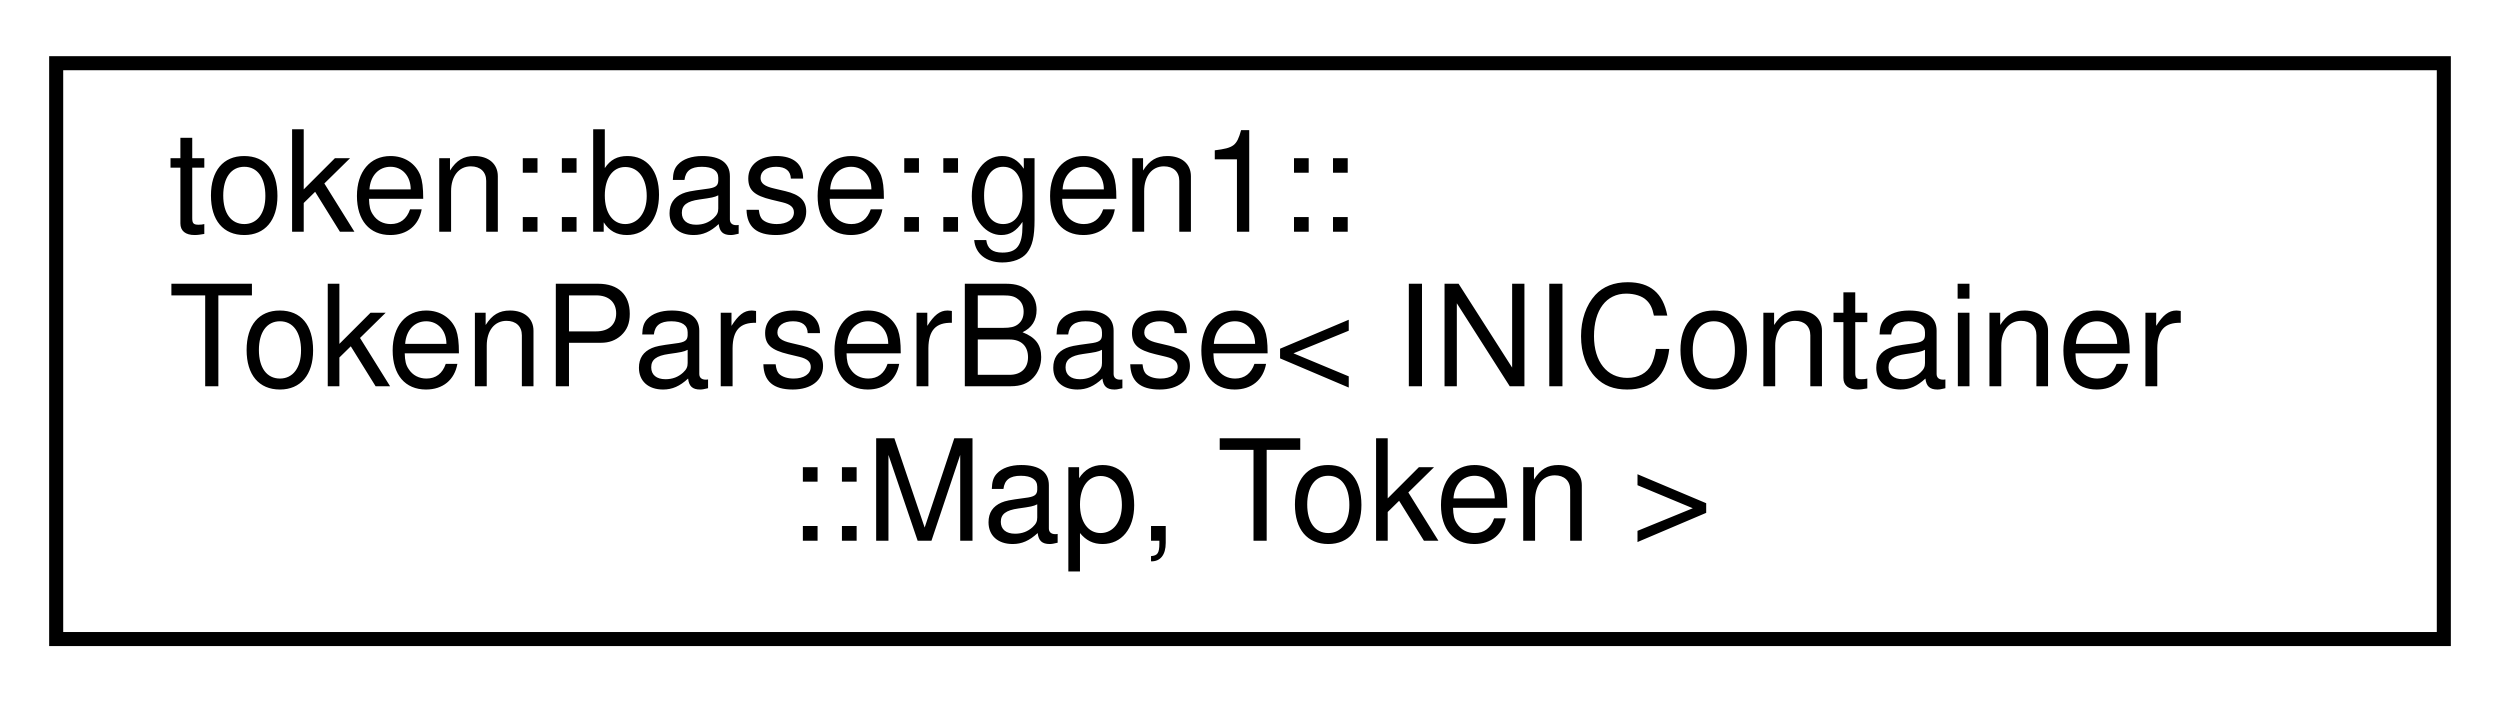
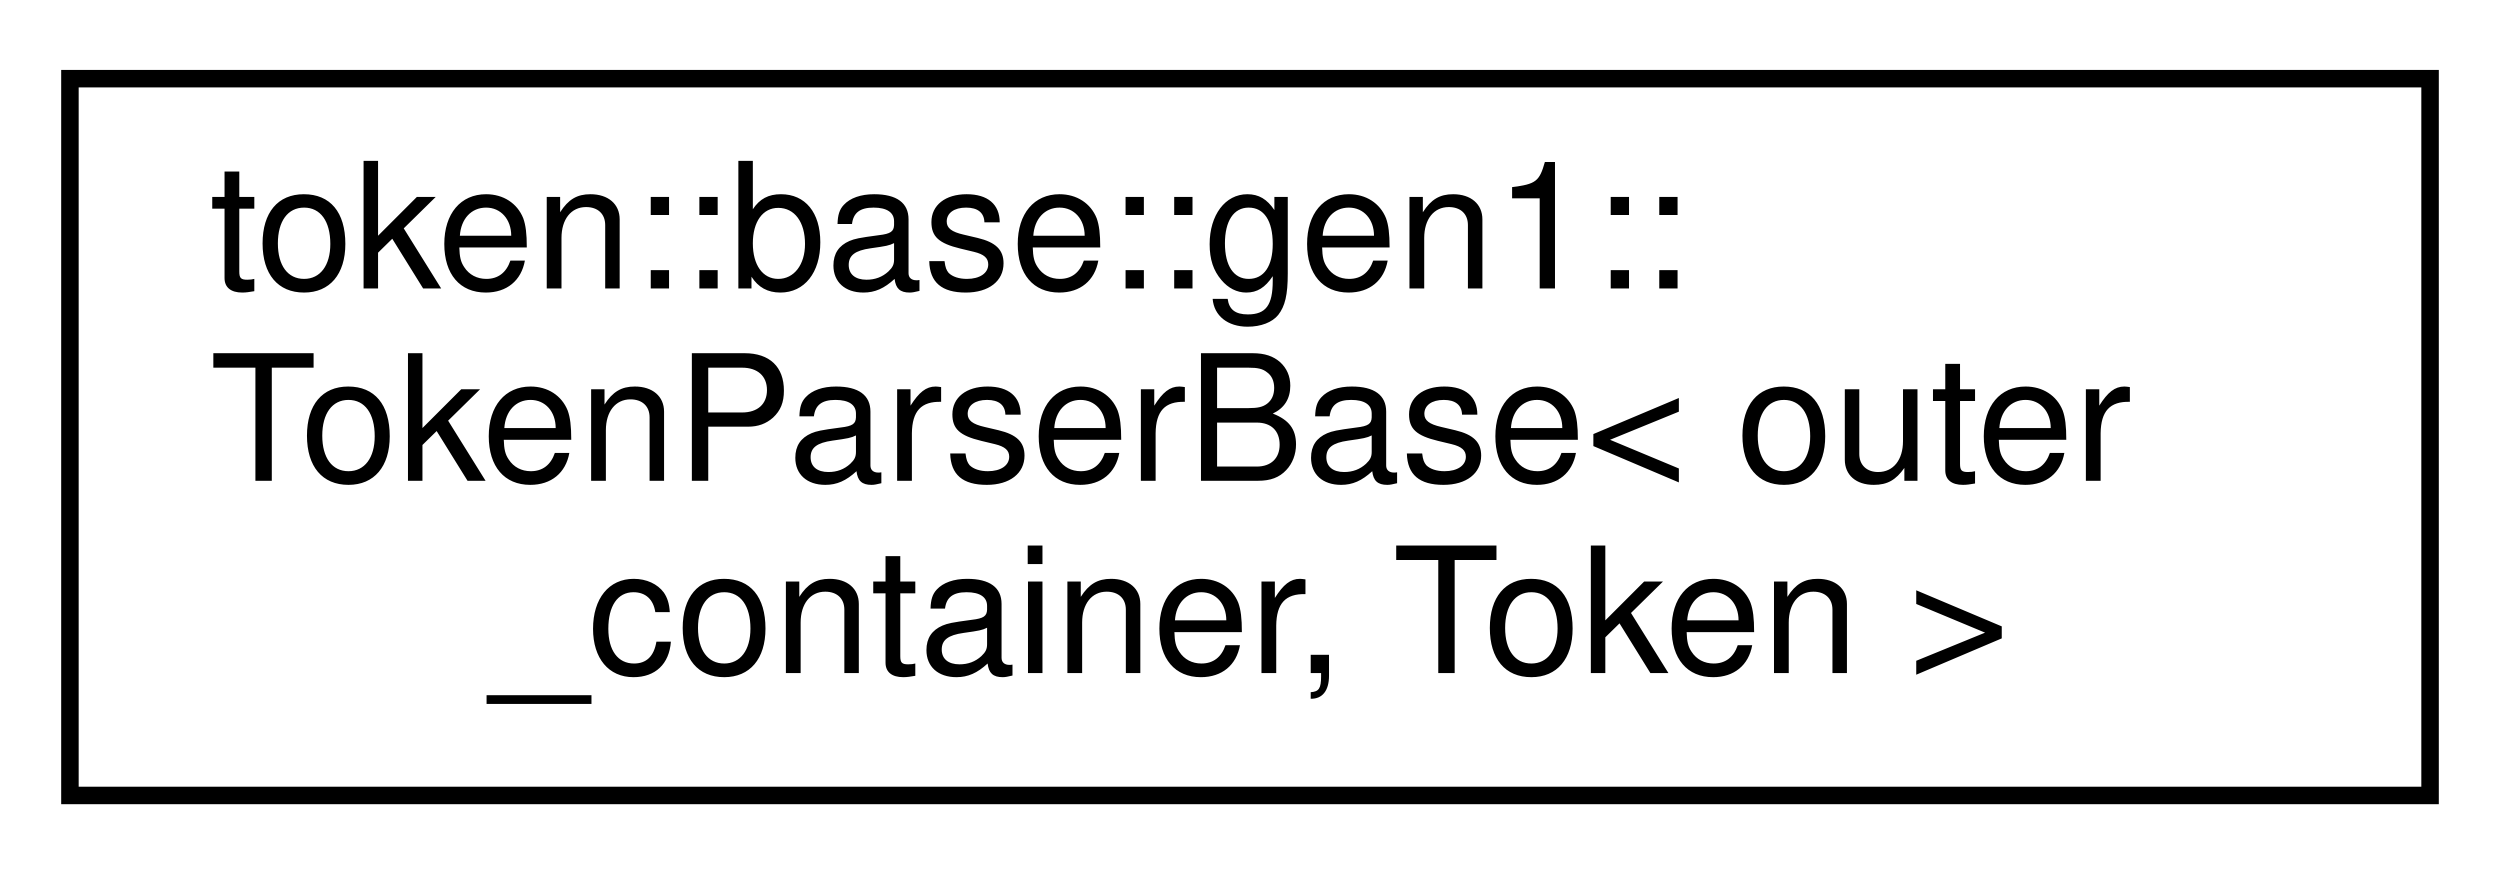
- <svg xmlns="http://www.w3.org/2000/svg" xmlns:xlink="http://www.w3.org/1999/xlink" width="178pt" height="50pt" viewBox="0.00 0.00 178.00 50.00">
+ <svg xmlns="http://www.w3.org/2000/svg" xmlns:xlink="http://www.w3.org/1999/xlink" width="143pt" height="50pt" viewBox="0.00 0.00 143.00 50.00">
  <g id="graph0" class="graph" transform="scale(1 1) rotate(0) translate(4 46)">
    <g id="node1" class="node">
      <g id="a_node1">
        <a xlink:href="classtoken_1_1base_1_1gen1_1_1_token_parser_base.html" target="_top" xlink:title=" ">
-           <polygon fill="none" stroke="black" points="0,-0.5 0,-41.5 170,-41.5 170,-0.5 0,-0.5" />
+           <polygon fill="none" stroke="black" points="0,-0.5 0,-41.5 135,-41.5 135,-0.5 0,-0.5" />
          <text text-anchor="start" x="8" y="-29.5" font-family="Helvetica,sans-Serif" font-size="10.00">token::base::gen1::</text>
-           <text text-anchor="start" x="8" y="-18.5" font-family="Helvetica,sans-Serif" font-size="10.00">TokenParserBase&lt; INIContainer</text>
-           <text text-anchor="middle" x="85" y="-7.5" font-family="Helvetica,sans-Serif" font-size="10.00">::Map, Token &gt;</text>
+           <text text-anchor="start" x="8" y="-18.5" font-family="Helvetica,sans-Serif" font-size="10.00">TokenParserBase&lt; outer</text>
+           <text text-anchor="middle" x="67.5" y="-7.5" font-family="Helvetica,sans-Serif" font-size="10.00">_container, Token &gt;</text>
        </a>
      </g>
    </g>
  </g>
</svg>
